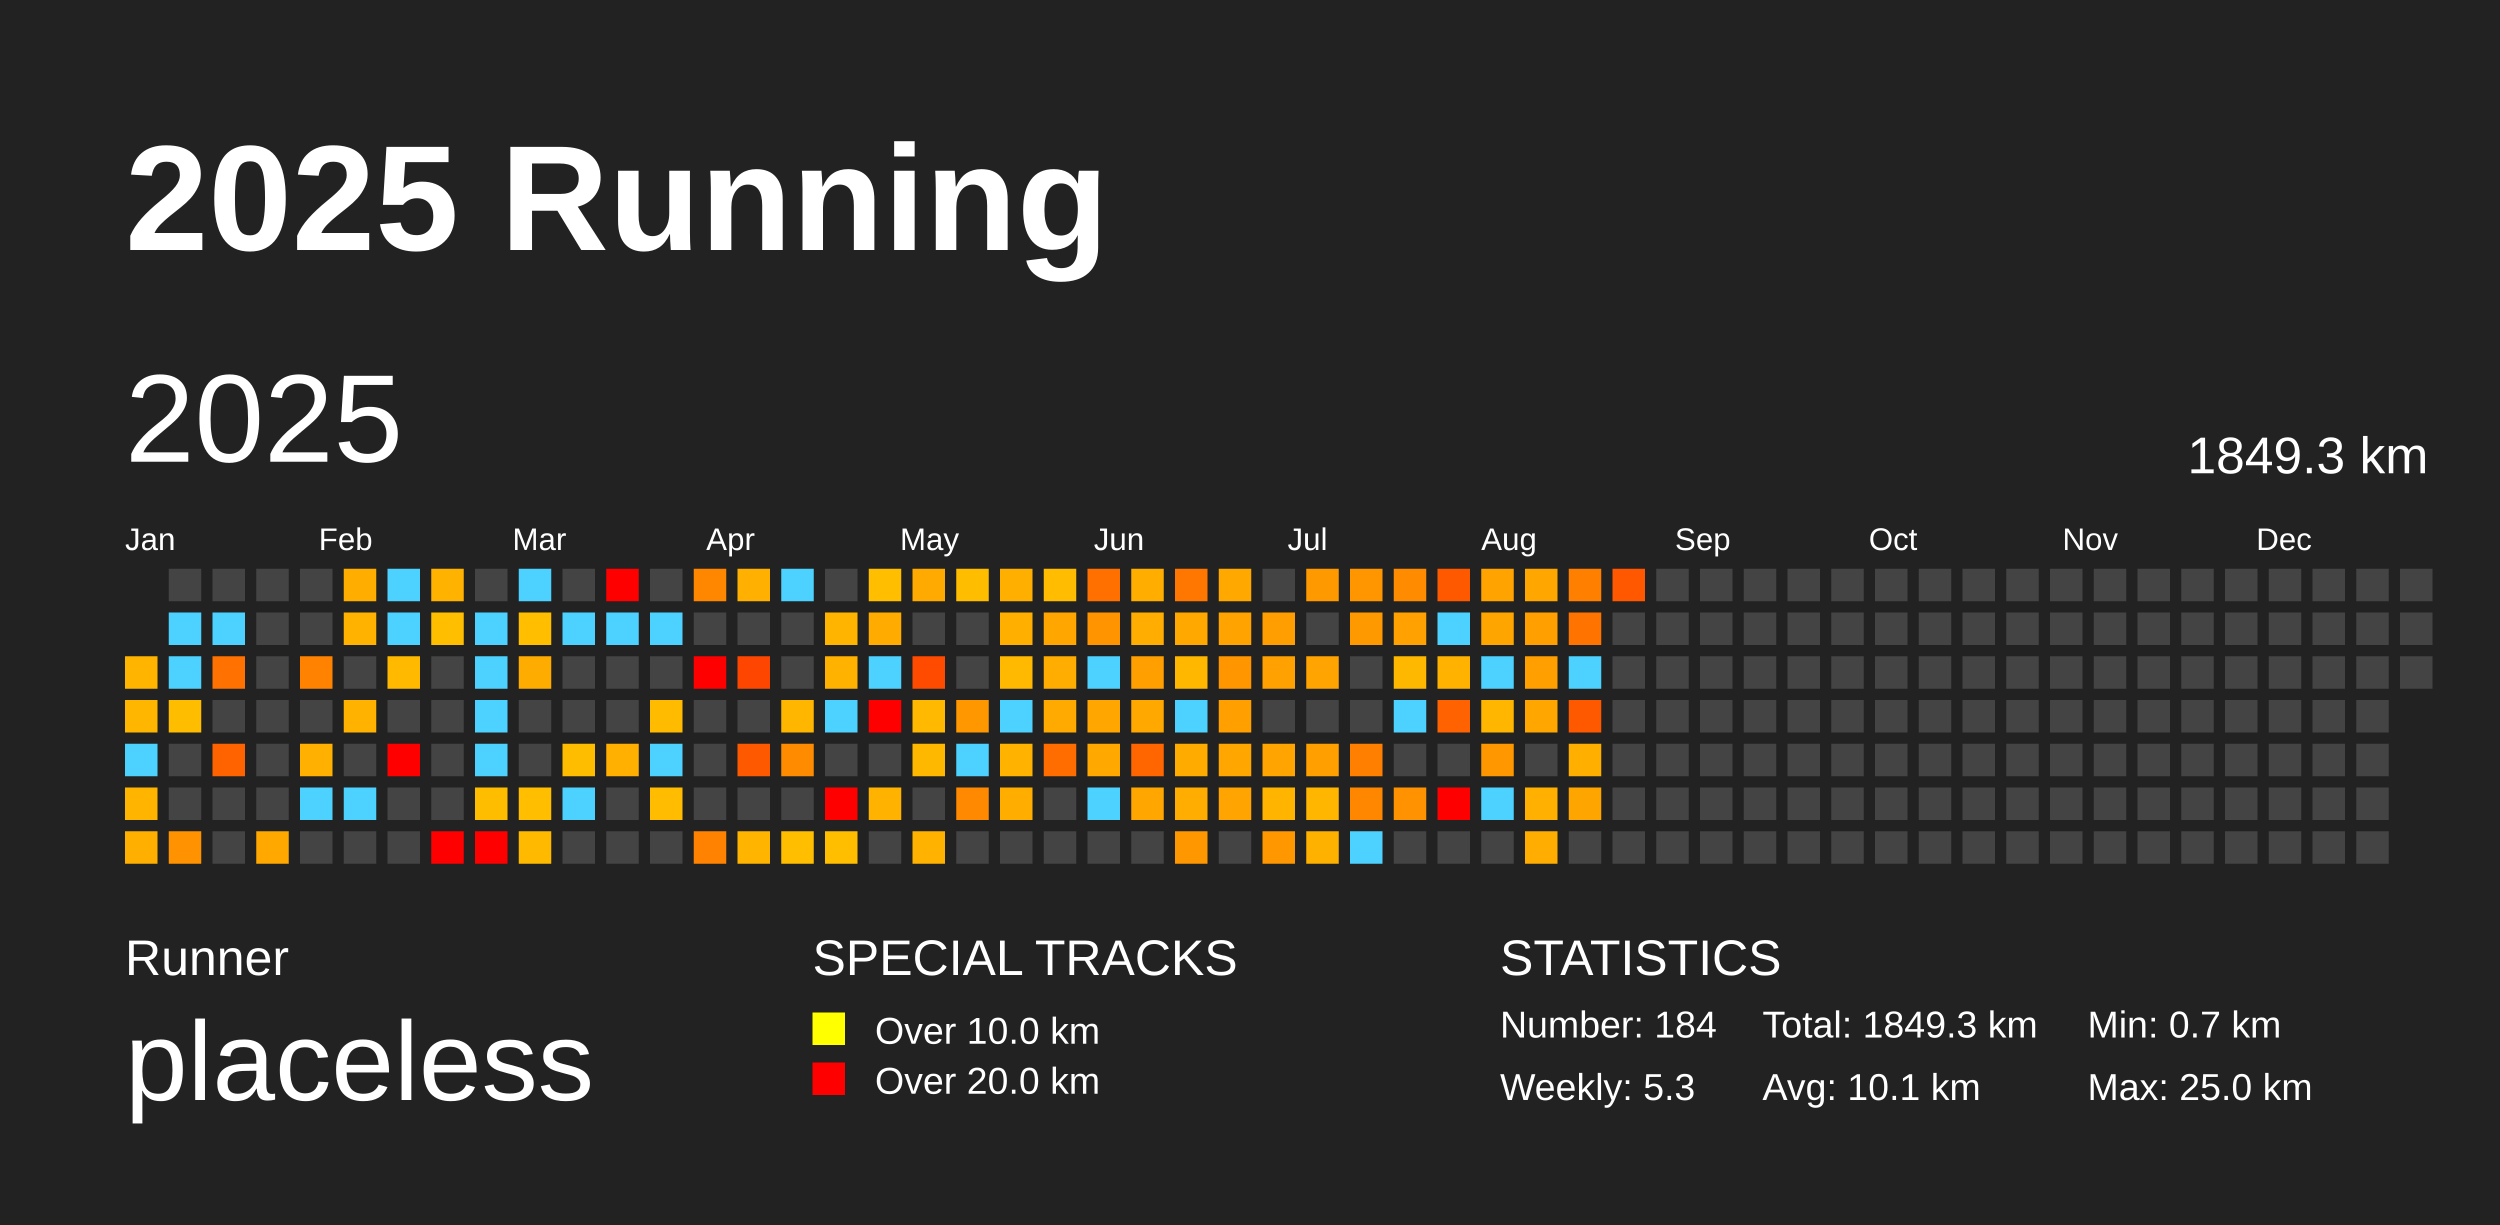
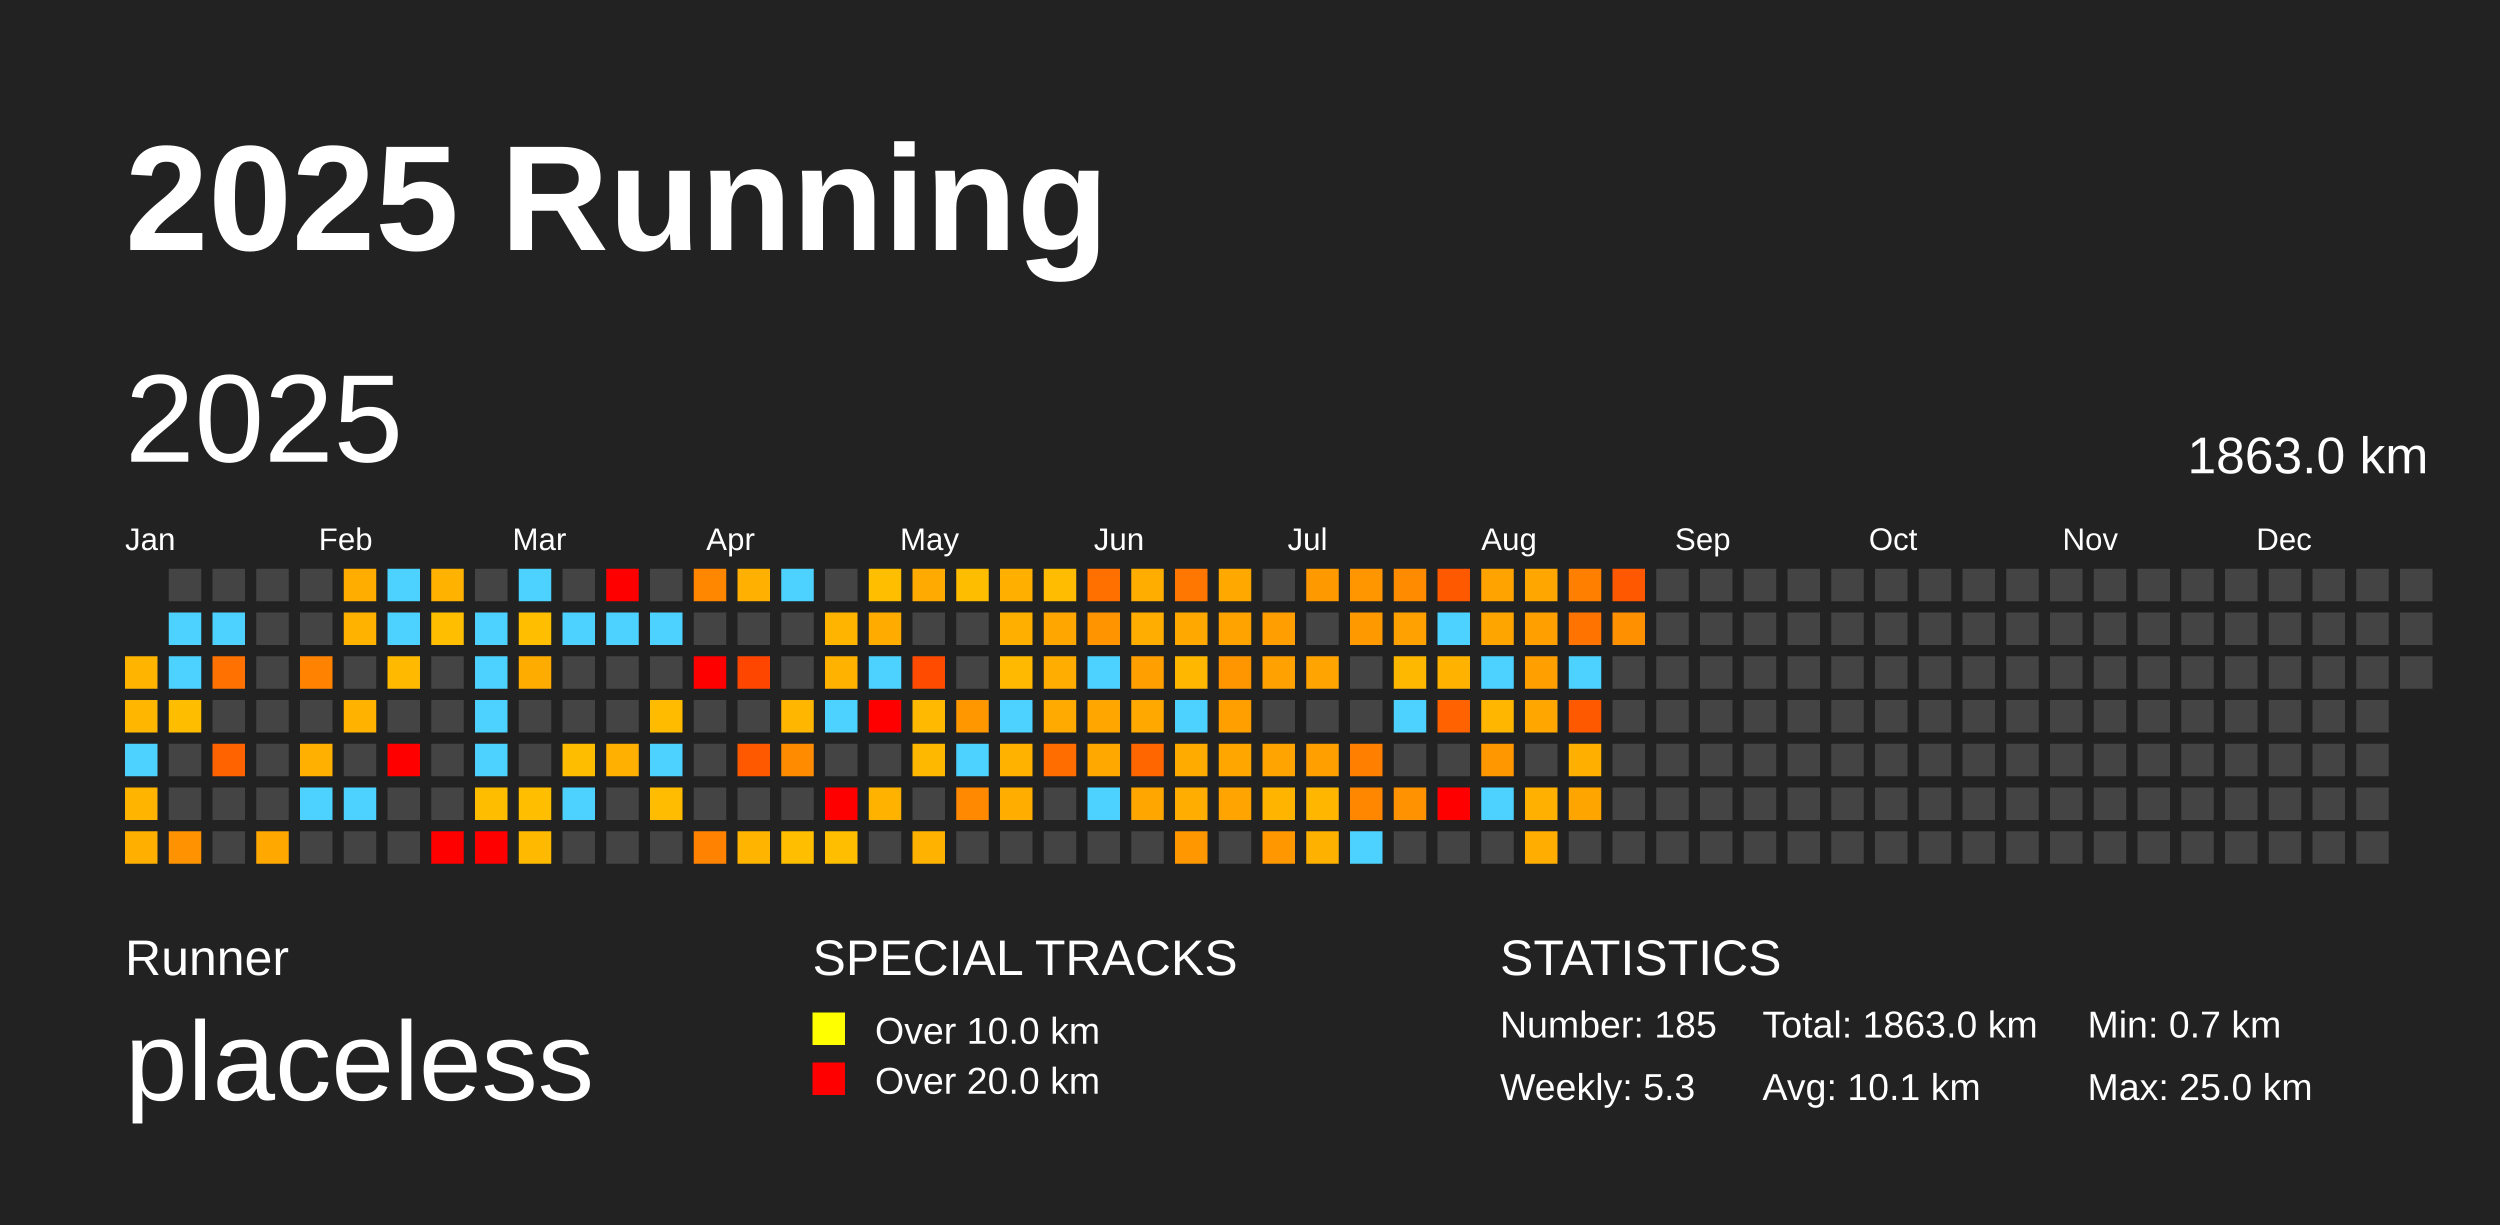
<svg xmlns="http://www.w3.org/2000/svg" baseProfile="full" height="98mm" version="1.1" viewBox="0,0,200,98" width="200mm">
  <defs />
  <rect fill="#222222" height="98" width="200" x="0" y="0" />
  <text fill="#FFFFFF" style="font-size:12px; font-family:Arial; font-weight:bold;" x="10" y="20">2025 Running</text>
  <text fill="#FFFFFF" style="font-size:4px; font-family:Arial" x="10" y="78">Runner</text>
  <text fill="#FFFFFF" style="font-size:9px; font-family:Arial" x="10" y="88">placeless</text>
  <text fill="#FFFFFF" style="font-size:4px; font-family:Arial" x="65" y="78">SPECIAL TRACKS</text>
  <rect fill="yellow" height="2.6" width="2.6" x="65" y="81" />
  <text fill="#FFFFFF" style="font-size:3px; font-family:Arial" x="70" y="83.5">Over 10.0 km</text>
  <rect fill="red" height="2.6" width="2.6" x="65" y="85" />
  <text fill="#FFFFFF" style="font-size:3px; font-family:Arial" x="70" y="87.5">Over 20.0 km</text>
  <text fill="#FFFFFF" style="font-size:4px; font-family:Arial" x="120" y="78">STATISTICS</text>
-   <text fill="#FFFFFF" style="font-size:3px; font-family:Arial" x="120" y="83">Number: 184</text>
+   <text fill="#FFFFFF" style="font-size:3px; font-family:Arial" x="120" y="83">Number: 185</text>
  <text fill="#FFFFFF" style="font-size:3px; font-family:Arial" x="120" y="88">Weekly: 5.3</text>
-   <text fill="#FFFFFF" style="font-size:3px; font-family:Arial" x="141" y="83">Total: 1849.3 km</text>
+   <text fill="#FFFFFF" style="font-size:3px; font-family:Arial" x="141" y="83">Total: 1863.0 km</text>
  <text fill="#FFFFFF" style="font-size:3px; font-family:Arial" x="141" y="88">Avg: 10.1 km</text>
  <text fill="#FFFFFF" style="font-size:3px; font-family:Arial" x="167" y="83">Min: 0.7 km</text>
  <text fill="#FFFFFF" style="font-size:3px; font-family:Arial" x="167" y="88">Max: 25.0 km</text>
  <text dominant-baseline="hanging" fill="#FFFFFF" style="font-size:10.0px; font-family:Arial;" x="10" y="30">2025</text>
-   <text dominant-baseline="hanging" fill="#FFFFFF" style="font-size:4.125px; font-family:Arial;" x="175" y="35">1849.3 km</text>
+   <text dominant-baseline="hanging" fill="#FFFFFF" style="font-size:4.125px; font-family:Arial;" x="175" y="35">1863.0 km</text>
  <text fill="#FFFFFF" style="font-size:2.5px; font-family:Arial" x="10.0" y="44">Jan</text>
  <text fill="#FFFFFF" style="font-size:2.5px; font-family:Arial" x="25.5" y="44">Feb</text>
  <text fill="#FFFFFF" style="font-size:2.5px; font-family:Arial" x="41.0" y="44">Mar</text>
  <text fill="#FFFFFF" style="font-size:2.5px; font-family:Arial" x="56.5" y="44">Apr</text>
  <text fill="#FFFFFF" style="font-size:2.5px; font-family:Arial" x="72.0" y="44">May</text>
  <text fill="#FFFFFF" style="font-size:2.5px; font-family:Arial" x="87.5" y="44">Jun</text>
  <text fill="#FFFFFF" style="font-size:2.5px; font-family:Arial" x="103.0" y="44">Jul</text>
  <text fill="#FFFFFF" style="font-size:2.5px; font-family:Arial" x="118.5" y="44">Aug</text>
  <text fill="#FFFFFF" style="font-size:2.5px; font-family:Arial" x="134.0" y="44">Sep</text>
  <text fill="#FFFFFF" style="font-size:2.5px; font-family:Arial" x="149.5" y="44">Oct</text>
  <text fill="#FFFFFF" style="font-size:2.5px; font-family:Arial" x="165.0" y="44">Nov</text>
  <text fill="#FFFFFF" style="font-size:2.5px; font-family:Arial" x="180.5" y="44">Dec</text>
  <rect fill="#ffb500" height="2.6" width="2.6" x="10.0" y="52.5" />
  <rect fill="#ffb600" height="2.6" width="2.6" x="10.0" y="56.0" />
  <rect fill="#4dd2ff" height="2.6" width="2.6" x="10.0" y="59.5" />
  <rect fill="#ffb400" height="2.6" width="2.6" x="10.0" y="63.0" />
  <rect fill="#ffaf00" height="2.6" width="2.6" x="10.0" y="66.5" />
  <rect fill="#444444" height="2.6" width="2.6" x="13.5" y="45.5" />
  <rect fill="#4dd2ff" height="2.6" width="2.6" x="13.5" y="49.0" />
  <rect fill="#4dd2ff" height="2.6" width="2.6" x="13.5" y="52.5" />
  <rect fill="#ffbd00" height="2.6" width="2.6" x="13.5" y="56.0" />
  <rect fill="#444444" height="2.6" width="2.6" x="13.5" y="59.5" />
  <rect fill="#444444" height="2.6" width="2.6" x="13.5" y="63.0" />
  <rect fill="#ff9200" height="2.6" width="2.6" x="13.5" y="66.5" />
  <rect fill="#444444" height="2.6" width="2.6" x="17.0" y="45.5" />
  <rect fill="#4dd2ff" height="2.6" width="2.6" x="17.0" y="49.0" />
  <rect fill="#ff7100" height="2.6" width="2.6" x="17.0" y="52.5" />
  <rect fill="#444444" height="2.6" width="2.6" x="17.0" y="56.0" />
  <rect fill="#ff6300" height="2.6" width="2.6" x="17.0" y="59.5" />
  <rect fill="#444444" height="2.6" width="2.6" x="17.0" y="63.0" />
  <rect fill="#444444" height="2.6" width="2.6" x="17.0" y="66.5" />
  <rect fill="#444444" height="2.6" width="2.6" x="20.5" y="45.5" />
  <rect fill="#444444" height="2.6" width="2.6" x="20.5" y="49.0" />
  <rect fill="#444444" height="2.6" width="2.6" x="20.5" y="52.5" />
  <rect fill="#444444" height="2.6" width="2.6" x="20.5" y="56.0" />
  <rect fill="#444444" height="2.6" width="2.6" x="20.5" y="59.5" />
  <rect fill="#444444" height="2.6" width="2.6" x="20.5" y="63.0" />
  <rect fill="#ffa800" height="2.6" width="2.6" x="20.5" y="66.5" />
  <rect fill="#444444" height="2.6" width="2.6" x="24.0" y="45.5" />
  <rect fill="#444444" height="2.6" width="2.6" x="24.0" y="49.0" />
  <rect fill="#ff8300" height="2.6" width="2.6" x="24.0" y="52.5" />
  <rect fill="#444444" height="2.6" width="2.6" x="24.0" y="56.0" />
  <rect fill="#ffb000" height="2.6" width="2.6" x="24.0" y="59.5" />
  <rect fill="#4dd2ff" height="2.6" width="2.6" x="24.0" y="63.0" />
  <rect fill="#444444" height="2.6" width="2.6" x="24.0" y="66.5" />
  <rect fill="#ffae00" height="2.6" width="2.6" x="27.5" y="45.5" />
  <rect fill="#ffb200" height="2.6" width="2.6" x="27.5" y="49.0" />
  <rect fill="#444444" height="2.6" width="2.6" x="27.5" y="52.5" />
  <rect fill="#ffb200" height="2.6" width="2.6" x="27.5" y="56.0" />
  <rect fill="#444444" height="2.6" width="2.6" x="27.5" y="59.5" />
  <rect fill="#4dd2ff" height="2.6" width="2.6" x="27.5" y="63.0" />
  <rect fill="#444444" height="2.6" width="2.6" x="27.5" y="66.5" />
  <rect fill="#4dd2ff" height="2.6" width="2.6" x="31.0" y="45.5" />
  <rect fill="#4dd2ff" height="2.6" width="2.6" x="31.0" y="49.0" />
  <rect fill="#ffba00" height="2.6" width="2.6" x="31.0" y="52.5" />
  <rect fill="#444444" height="2.6" width="2.6" x="31.0" y="56.0" />
  <rect fill="red" height="2.6" width="2.6" x="31.0" y="59.5" />
  <rect fill="#444444" height="2.6" width="2.6" x="31.0" y="63.0" />
  <rect fill="#444444" height="2.6" width="2.6" x="31.0" y="66.5" />
  <rect fill="#ffb200" height="2.6" width="2.6" x="34.5" y="45.5" />
  <rect fill="#ffbf00" height="2.6" width="2.6" x="34.5" y="49.0" />
  <rect fill="#444444" height="2.6" width="2.6" x="34.5" y="52.5" />
  <rect fill="#444444" height="2.6" width="2.6" x="34.5" y="56.0" />
  <rect fill="#444444" height="2.6" width="2.6" x="34.5" y="59.5" />
  <rect fill="#444444" height="2.6" width="2.6" x="34.5" y="63.0" />
  <rect fill="red" height="2.6" width="2.6" x="34.5" y="66.5" />
  <rect fill="#444444" height="2.6" width="2.6" x="38.0" y="45.5" />
  <rect fill="#4dd2ff" height="2.6" width="2.6" x="38.0" y="49.0" />
  <rect fill="#4dd2ff" height="2.6" width="2.6" x="38.0" y="52.5" />
  <rect fill="#4dd2ff" height="2.6" width="2.6" x="38.0" y="56.0" />
  <rect fill="#4dd2ff" height="2.6" width="2.6" x="38.0" y="59.5" />
  <rect fill="#ffbd00" height="2.6" width="2.6" x="38.0" y="63.0" />
  <rect fill="red" height="2.6" width="2.6" x="38.0" y="66.5" />
  <rect fill="#4dd2ff" height="2.6" width="2.6" x="41.5" y="45.5" />
  <rect fill="#ffbf00" height="2.6" width="2.6" x="41.5" y="49.0" />
  <rect fill="#ffac00" height="2.6" width="2.6" x="41.5" y="52.5" />
  <rect fill="#444444" height="2.6" width="2.6" x="41.5" y="56.0" />
  <rect fill="#444444" height="2.6" width="2.6" x="41.5" y="59.5" />
  <rect fill="#ffbe00" height="2.6" width="2.6" x="41.5" y="63.0" />
  <rect fill="#ffba00" height="2.6" width="2.6" x="41.5" y="66.5" />
  <rect fill="#444444" height="2.6" width="2.6" x="45.0" y="45.5" />
  <rect fill="#4dd2ff" height="2.6" width="2.6" x="45.0" y="49.0" />
  <rect fill="#444444" height="2.6" width="2.6" x="45.0" y="52.5" />
  <rect fill="#444444" height="2.6" width="2.6" x="45.0" y="56.0" />
  <rect fill="#ffbd00" height="2.6" width="2.6" x="45.0" y="59.5" />
  <rect fill="#4dd2ff" height="2.6" width="2.6" x="45.0" y="63.0" />
  <rect fill="#444444" height="2.6" width="2.6" x="45.0" y="66.5" />
  <rect fill="red" height="2.6" width="2.6" x="48.5" y="45.5" />
  <rect fill="#4dd2ff" height="2.6" width="2.6" x="48.5" y="49.0" />
  <rect fill="#444444" height="2.6" width="2.6" x="48.5" y="52.5" />
  <rect fill="#444444" height="2.6" width="2.6" x="48.5" y="56.0" />
  <rect fill="#ffb000" height="2.6" width="2.6" x="48.5" y="59.5" />
  <rect fill="#444444" height="2.6" width="2.6" x="48.5" y="63.0" />
  <rect fill="#444444" height="2.6" width="2.6" x="48.5" y="66.5" />
  <rect fill="#444444" height="2.6" width="2.6" x="52.0" y="45.5" />
  <rect fill="#4dd2ff" height="2.6" width="2.6" x="52.0" y="49.0" />
  <rect fill="#444444" height="2.6" width="2.6" x="52.0" y="52.5" />
  <rect fill="#ffbb00" height="2.6" width="2.6" x="52.0" y="56.0" />
  <rect fill="#4dd2ff" height="2.6" width="2.6" x="52.0" y="59.5" />
  <rect fill="#ffbc00" height="2.6" width="2.6" x="52.0" y="63.0" />
  <rect fill="#444444" height="2.6" width="2.6" x="52.0" y="66.5" />
  <rect fill="#ff8700" height="2.6" width="2.6" x="55.5" y="45.5" />
  <rect fill="#444444" height="2.6" width="2.6" x="55.5" y="49.0" />
  <rect fill="red" height="2.6" width="2.6" x="55.5" y="52.5" />
  <rect fill="#444444" height="2.6" width="2.6" x="55.5" y="56.0" />
  <rect fill="#444444" height="2.6" width="2.6" x="55.5" y="59.5" />
  <rect fill="#444444" height="2.6" width="2.6" x="55.5" y="63.0" />
  <rect fill="#ff8300" height="2.6" width="2.6" x="55.5" y="66.5" />
  <rect fill="#ffb000" height="2.6" width="2.6" x="59.0" y="45.5" />
  <rect fill="#444444" height="2.6" width="2.6" x="59.0" y="49.0" />
  <rect fill="#ff4600" height="2.6" width="2.6" x="59.0" y="52.5" />
  <rect fill="#444444" height="2.6" width="2.6" x="59.0" y="56.0" />
  <rect fill="#ff5900" height="2.6" width="2.6" x="59.0" y="59.5" />
  <rect fill="#444444" height="2.6" width="2.6" x="59.0" y="63.0" />
  <rect fill="#ffb400" height="2.6" width="2.6" x="59.0" y="66.5" />
  <rect fill="#4dd2ff" height="2.6" width="2.6" x="62.5" y="45.5" />
  <rect fill="#444444" height="2.6" width="2.6" x="62.5" y="49.0" />
  <rect fill="#444444" height="2.6" width="2.6" x="62.5" y="52.5" />
  <rect fill="#ffb600" height="2.6" width="2.6" x="62.5" y="56.0" />
  <rect fill="#ff8b00" height="2.6" width="2.6" x="62.5" y="59.5" />
  <rect fill="#444444" height="2.6" width="2.6" x="62.5" y="63.0" />
  <rect fill="#ffbf00" height="2.6" width="2.6" x="62.5" y="66.5" />
  <rect fill="#444444" height="2.6" width="2.6" x="66.0" y="45.5" />
  <rect fill="#ffb500" height="2.6" width="2.6" x="66.0" y="49.0" />
  <rect fill="#ffb200" height="2.6" width="2.6" x="66.0" y="52.5" />
  <rect fill="#4dd2ff" height="2.6" width="2.6" x="66.0" y="56.0" />
  <rect fill="#444444" height="2.6" width="2.6" x="66.0" y="59.5" />
  <rect fill="red" height="2.6" width="2.6" x="66.0" y="63.0" />
  <rect fill="#ffbf00" height="2.6" width="2.6" x="66.0" y="66.5" />
  <rect fill="#ffbf00" height="2.6" width="2.6" x="69.5" y="45.5" />
  <rect fill="#ffab00" height="2.6" width="2.6" x="69.5" y="49.0" />
  <rect fill="#4dd2ff" height="2.6" width="2.6" x="69.5" y="52.5" />
  <rect fill="red" height="2.6" width="2.6" x="69.5" y="56.0" />
  <rect fill="#444444" height="2.6" width="2.6" x="69.5" y="59.5" />
  <rect fill="#ffb200" height="2.6" width="2.6" x="69.5" y="63.0" />
  <rect fill="#444444" height="2.6" width="2.6" x="69.5" y="66.5" />
  <rect fill="#ffaa00" height="2.6" width="2.6" x="73.0" y="45.5" />
  <rect fill="#444444" height="2.6" width="2.6" x="73.0" y="49.0" />
  <rect fill="#ff4b00" height="2.6" width="2.6" x="73.0" y="52.5" />
  <rect fill="#ffb900" height="2.6" width="2.6" x="73.0" y="56.0" />
  <rect fill="#ffb800" height="2.6" width="2.6" x="73.0" y="59.5" />
  <rect fill="#444444" height="2.6" width="2.6" x="73.0" y="63.0" />
  <rect fill="#ffb300" height="2.6" width="2.6" x="73.0" y="66.5" />
  <rect fill="#ffbd00" height="2.6" width="2.6" x="76.5" y="45.5" />
  <rect fill="#444444" height="2.6" width="2.6" x="76.5" y="49.0" />
  <rect fill="#444444" height="2.6" width="2.6" x="76.5" y="52.5" />
  <rect fill="#ff9700" height="2.6" width="2.6" x="76.5" y="56.0" />
  <rect fill="#4dd2ff" height="2.6" width="2.6" x="76.5" y="59.5" />
  <rect fill="#ff8900" height="2.6" width="2.6" x="76.5" y="63.0" />
  <rect fill="#444444" height="2.6" width="2.6" x="76.5" y="66.5" />
  <rect fill="#ffaf00" height="2.6" width="2.6" x="80.0" y="45.5" />
  <rect fill="#ffaf00" height="2.6" width="2.6" x="80.0" y="49.0" />
  <rect fill="#ffb900" height="2.6" width="2.6" x="80.0" y="52.5" />
  <rect fill="#4dd2ff" height="2.6" width="2.6" x="80.0" y="56.0" />
  <rect fill="#ffb300" height="2.6" width="2.6" x="80.0" y="59.5" />
  <rect fill="#ffae00" height="2.6" width="2.6" x="80.0" y="63.0" />
  <rect fill="#444444" height="2.6" width="2.6" x="80.0" y="66.5" />
  <rect fill="#ffbc00" height="2.6" width="2.6" x="83.5" y="45.5" />
  <rect fill="#ffa700" height="2.6" width="2.6" x="83.5" y="49.0" />
  <rect fill="#ffad00" height="2.6" width="2.6" x="83.5" y="52.5" />
  <rect fill="#ffaa00" height="2.6" width="2.6" x="83.5" y="56.0" />
  <rect fill="#ff6c00" height="2.6" width="2.6" x="83.5" y="59.5" />
  <rect fill="#444444" height="2.6" width="2.6" x="83.5" y="63.0" />
  <rect fill="#444444" height="2.6" width="2.6" x="83.5" y="66.5" />
  <rect fill="#ff7000" height="2.6" width="2.6" x="87.0" y="45.5" />
  <rect fill="#ff9400" height="2.6" width="2.6" x="87.0" y="49.0" />
  <rect fill="#4dd2ff" height="2.6" width="2.6" x="87.0" y="52.5" />
  <rect fill="#ffa700" height="2.6" width="2.6" x="87.0" y="56.0" />
  <rect fill="#ffa800" height="2.6" width="2.6" x="87.0" y="59.5" />
  <rect fill="#4dd2ff" height="2.6" width="2.6" x="87.0" y="63.0" />
  <rect fill="#444444" height="2.6" width="2.6" x="87.0" y="66.5" />
  <rect fill="#ffae00" height="2.6" width="2.6" x="90.5" y="45.5" />
  <rect fill="#ffad00" height="2.6" width="2.6" x="90.5" y="49.0" />
  <rect fill="#ff9f00" height="2.6" width="2.6" x="90.5" y="52.5" />
  <rect fill="#ffa800" height="2.6" width="2.6" x="90.5" y="56.0" />
  <rect fill="#ff6600" height="2.6" width="2.6" x="90.5" y="59.5" />
  <rect fill="#ffa700" height="2.6" width="2.6" x="90.5" y="63.0" />
  <rect fill="#444444" height="2.6" width="2.6" x="90.5" y="66.5" />
  <rect fill="#ff7600" height="2.6" width="2.6" x="94.0" y="45.5" />
  <rect fill="#ffa900" height="2.6" width="2.6" x="94.0" y="49.0" />
  <rect fill="#ffb700" height="2.6" width="2.6" x="94.0" y="52.5" />
  <rect fill="#4dd2ff" height="2.6" width="2.6" x="94.0" y="56.0" />
  <rect fill="#ffab00" height="2.6" width="2.6" x="94.0" y="59.5" />
  <rect fill="#ffad00" height="2.6" width="2.6" x="94.0" y="63.0" />
  <rect fill="#ff9800" height="2.6" width="2.6" x="94.0" y="66.5" />
  <rect fill="#ffa800" height="2.6" width="2.6" x="97.5" y="45.5" />
  <rect fill="#ffa300" height="2.6" width="2.6" x="97.5" y="49.0" />
  <rect fill="#ff9600" height="2.6" width="2.6" x="97.5" y="52.5" />
  <rect fill="#ffa000" height="2.6" width="2.6" x="97.5" y="56.0" />
  <rect fill="#ffa600" height="2.6" width="2.6" x="97.5" y="59.5" />
  <rect fill="#ffa400" height="2.6" width="2.6" x="97.5" y="63.0" />
  <rect fill="#444444" height="2.6" width="2.6" x="97.5" y="66.5" />
  <rect fill="#444444" height="2.6" width="2.6" x="101.0" y="45.5" />
  <rect fill="#ff9e00" height="2.6" width="2.6" x="101.0" y="49.0" />
  <rect fill="#ffa100" height="2.6" width="2.6" x="101.0" y="52.5" />
  <rect fill="#444444" height="2.6" width="2.6" x="101.0" y="56.0" />
  <rect fill="#ffa400" height="2.6" width="2.6" x="101.0" y="59.5" />
  <rect fill="#ffb500" height="2.6" width="2.6" x="101.0" y="63.0" />
  <rect fill="#ff9800" height="2.6" width="2.6" x="101.0" y="66.5" />
  <rect fill="#ff9900" height="2.6" width="2.6" x="104.5" y="45.5" />
  <rect fill="#444444" height="2.6" width="2.6" x="104.5" y="49.0" />
  <rect fill="#ffa400" height="2.6" width="2.6" x="104.5" y="52.5" />
  <rect fill="#444444" height="2.6" width="2.6" x="104.5" y="56.0" />
  <rect fill="#ff9f00" height="2.6" width="2.6" x="104.5" y="59.5" />
  <rect fill="#ffb600" height="2.6" width="2.6" x="104.5" y="63.0" />
  <rect fill="#ffb100" height="2.6" width="2.6" x="104.5" y="66.5" />
  <rect fill="#ff9600" height="2.6" width="2.6" x="108.0" y="45.5" />
  <rect fill="#ff9900" height="2.6" width="2.6" x="108.0" y="49.0" />
  <rect fill="#444444" height="2.6" width="2.6" x="108.0" y="52.5" />
  <rect fill="#444444" height="2.6" width="2.6" x="108.0" y="56.0" />
  <rect fill="#ff8000" height="2.6" width="2.6" x="108.0" y="59.5" />
  <rect fill="#ff8700" height="2.6" width="2.6" x="108.0" y="63.0" />
  <rect fill="#4dd2ff" height="2.6" width="2.6" x="108.0" y="66.5" />
  <rect fill="#ff8c00" height="2.6" width="2.6" x="111.5" y="45.5" />
  <rect fill="#ffa100" height="2.6" width="2.6" x="111.5" y="49.0" />
  <rect fill="#ffb800" height="2.6" width="2.6" x="111.5" y="52.5" />
  <rect fill="#4dd2ff" height="2.6" width="2.6" x="111.5" y="56.0" />
  <rect fill="#444444" height="2.6" width="2.6" x="111.5" y="59.5" />
  <rect fill="#ff9200" height="2.6" width="2.6" x="111.5" y="63.0" />
  <rect fill="#444444" height="2.6" width="2.6" x="111.5" y="66.5" />
  <rect fill="#ff5900" height="2.6" width="2.6" x="115.0" y="45.5" />
  <rect fill="#4dd2ff" height="2.6" width="2.6" x="115.0" y="49.0" />
  <rect fill="#ffb300" height="2.6" width="2.6" x="115.0" y="52.5" />
  <rect fill="#ff6200" height="2.6" width="2.6" x="115.0" y="56.0" />
  <rect fill="#444444" height="2.6" width="2.6" x="115.0" y="59.5" />
  <rect fill="red" height="2.6" width="2.6" x="115.0" y="63.0" />
  <rect fill="#444444" height="2.6" width="2.6" x="115.0" y="66.5" />
  <rect fill="#ffa300" height="2.6" width="2.6" x="118.5" y="45.5" />
  <rect fill="#ffa500" height="2.6" width="2.6" x="118.5" y="49.0" />
  <rect fill="#4dd2ff" height="2.6" width="2.6" x="118.5" y="52.5" />
  <rect fill="#ffb600" height="2.6" width="2.6" x="118.5" y="56.0" />
  <rect fill="#ff9800" height="2.6" width="2.6" x="118.5" y="59.5" />
  <rect fill="#4dd2ff" height="2.6" width="2.6" x="118.5" y="63.0" />
  <rect fill="#444444" height="2.6" width="2.6" x="118.5" y="66.5" />
  <rect fill="#ffa600" height="2.6" width="2.6" x="122.0" y="45.5" />
  <rect fill="#ffa000" height="2.6" width="2.6" x="122.0" y="49.0" />
  <rect fill="#ffa000" height="2.6" width="2.6" x="122.0" y="52.5" />
  <rect fill="#ffa600" height="2.6" width="2.6" x="122.0" y="56.0" />
  <rect fill="#444444" height="2.6" width="2.6" x="122.0" y="59.5" />
  <rect fill="#ffb000" height="2.6" width="2.6" x="122.0" y="63.0" />
  <rect fill="#ffad00" height="2.6" width="2.6" x="122.0" y="66.5" />
  <rect fill="#ff8000" height="2.6" width="2.6" x="125.5" y="45.5" />
  <rect fill="#ff7300" height="2.6" width="2.6" x="125.5" y="49.0" />
  <rect fill="#4dd2ff" height="2.6" width="2.6" x="125.5" y="52.5" />
  <rect fill="#ff5900" height="2.6" width="2.6" x="125.5" y="56.0" />
  <rect fill="#ffaf00" height="2.6" width="2.6" x="125.5" y="59.5" />
  <rect fill="#ffa500" height="2.6" width="2.6" x="125.5" y="63.0" />
  <rect fill="#444444" height="2.6" width="2.6" x="125.5" y="66.5" />
  <rect fill="#ff5800" height="2.6" width="2.6" x="129.0" y="45.5" />
-   <rect fill="#444444" height="2.6" width="2.6" x="129.0" y="49.0" />
+   <rect fill="#ff9000" height="2.6" width="2.6" x="129.0" y="49.0" />
  <rect fill="#444444" height="2.6" width="2.6" x="129.0" y="52.5" />
  <rect fill="#444444" height="2.6" width="2.6" x="129.0" y="56.0" />
  <rect fill="#444444" height="2.6" width="2.6" x="129.0" y="59.5" />
  <rect fill="#444444" height="2.6" width="2.6" x="129.0" y="63.0" />
  <rect fill="#444444" height="2.6" width="2.6" x="129.0" y="66.5" />
  <rect fill="#444444" height="2.6" width="2.6" x="132.5" y="45.5" />
  <rect fill="#444444" height="2.6" width="2.6" x="132.5" y="49.0" />
  <rect fill="#444444" height="2.6" width="2.6" x="132.5" y="52.5" />
  <rect fill="#444444" height="2.6" width="2.6" x="132.5" y="56.0" />
  <rect fill="#444444" height="2.6" width="2.6" x="132.5" y="59.5" />
  <rect fill="#444444" height="2.6" width="2.6" x="132.5" y="63.0" />
  <rect fill="#444444" height="2.6" width="2.6" x="132.5" y="66.5" />
  <rect fill="#444444" height="2.6" width="2.6" x="136.0" y="45.5" />
  <rect fill="#444444" height="2.6" width="2.6" x="136.0" y="49.0" />
  <rect fill="#444444" height="2.6" width="2.6" x="136.0" y="52.5" />
  <rect fill="#444444" height="2.6" width="2.6" x="136.0" y="56.0" />
  <rect fill="#444444" height="2.6" width="2.6" x="136.0" y="59.5" />
  <rect fill="#444444" height="2.6" width="2.6" x="136.0" y="63.0" />
  <rect fill="#444444" height="2.6" width="2.6" x="136.0" y="66.5" />
  <rect fill="#444444" height="2.6" width="2.6" x="139.5" y="45.5" />
  <rect fill="#444444" height="2.6" width="2.6" x="139.5" y="49.0" />
  <rect fill="#444444" height="2.6" width="2.6" x="139.5" y="52.5" />
  <rect fill="#444444" height="2.6" width="2.6" x="139.5" y="56.0" />
  <rect fill="#444444" height="2.6" width="2.6" x="139.5" y="59.5" />
  <rect fill="#444444" height="2.6" width="2.6" x="139.5" y="63.0" />
  <rect fill="#444444" height="2.6" width="2.6" x="139.5" y="66.5" />
  <rect fill="#444444" height="2.6" width="2.6" x="143.0" y="45.5" />
  <rect fill="#444444" height="2.6" width="2.6" x="143.0" y="49.0" />
  <rect fill="#444444" height="2.6" width="2.6" x="143.0" y="52.5" />
  <rect fill="#444444" height="2.6" width="2.6" x="143.0" y="56.0" />
  <rect fill="#444444" height="2.6" width="2.6" x="143.0" y="59.5" />
  <rect fill="#444444" height="2.6" width="2.6" x="143.0" y="63.0" />
  <rect fill="#444444" height="2.6" width="2.6" x="143.0" y="66.5" />
  <rect fill="#444444" height="2.6" width="2.6" x="146.5" y="45.5" />
  <rect fill="#444444" height="2.6" width="2.6" x="146.5" y="49.0" />
  <rect fill="#444444" height="2.6" width="2.6" x="146.5" y="52.5" />
  <rect fill="#444444" height="2.6" width="2.6" x="146.5" y="56.0" />
  <rect fill="#444444" height="2.6" width="2.6" x="146.5" y="59.5" />
  <rect fill="#444444" height="2.6" width="2.6" x="146.5" y="63.0" />
  <rect fill="#444444" height="2.6" width="2.6" x="146.5" y="66.5" />
  <rect fill="#444444" height="2.6" width="2.6" x="150.0" y="45.5" />
  <rect fill="#444444" height="2.6" width="2.6" x="150.0" y="49.0" />
  <rect fill="#444444" height="2.6" width="2.6" x="150.0" y="52.5" />
  <rect fill="#444444" height="2.6" width="2.6" x="150.0" y="56.0" />
  <rect fill="#444444" height="2.6" width="2.6" x="150.0" y="59.5" />
  <rect fill="#444444" height="2.6" width="2.6" x="150.0" y="63.0" />
  <rect fill="#444444" height="2.6" width="2.6" x="150.0" y="66.5" />
  <rect fill="#444444" height="2.6" width="2.6" x="153.5" y="45.5" />
  <rect fill="#444444" height="2.6" width="2.6" x="153.5" y="49.0" />
  <rect fill="#444444" height="2.6" width="2.6" x="153.5" y="52.5" />
  <rect fill="#444444" height="2.6" width="2.6" x="153.5" y="56.0" />
  <rect fill="#444444" height="2.6" width="2.6" x="153.5" y="59.5" />
  <rect fill="#444444" height="2.6" width="2.6" x="153.5" y="63.0" />
  <rect fill="#444444" height="2.6" width="2.6" x="153.5" y="66.5" />
  <rect fill="#444444" height="2.6" width="2.6" x="157.0" y="45.5" />
  <rect fill="#444444" height="2.6" width="2.6" x="157.0" y="49.0" />
  <rect fill="#444444" height="2.6" width="2.6" x="157.0" y="52.5" />
  <rect fill="#444444" height="2.6" width="2.6" x="157.0" y="56.0" />
  <rect fill="#444444" height="2.6" width="2.6" x="157.0" y="59.5" />
  <rect fill="#444444" height="2.6" width="2.6" x="157.0" y="63.0" />
  <rect fill="#444444" height="2.6" width="2.6" x="157.0" y="66.5" />
  <rect fill="#444444" height="2.6" width="2.6" x="160.5" y="45.5" />
  <rect fill="#444444" height="2.6" width="2.6" x="160.5" y="49.0" />
  <rect fill="#444444" height="2.6" width="2.6" x="160.5" y="52.5" />
  <rect fill="#444444" height="2.6" width="2.6" x="160.5" y="56.0" />
  <rect fill="#444444" height="2.6" width="2.6" x="160.5" y="59.5" />
  <rect fill="#444444" height="2.6" width="2.6" x="160.5" y="63.0" />
  <rect fill="#444444" height="2.6" width="2.6" x="160.5" y="66.5" />
  <rect fill="#444444" height="2.6" width="2.6" x="164.0" y="45.5" />
  <rect fill="#444444" height="2.6" width="2.6" x="164.0" y="49.0" />
  <rect fill="#444444" height="2.6" width="2.6" x="164.0" y="52.5" />
  <rect fill="#444444" height="2.6" width="2.6" x="164.0" y="56.0" />
  <rect fill="#444444" height="2.6" width="2.6" x="164.0" y="59.5" />
  <rect fill="#444444" height="2.6" width="2.6" x="164.0" y="63.0" />
  <rect fill="#444444" height="2.6" width="2.6" x="164.0" y="66.5" />
  <rect fill="#444444" height="2.6" width="2.6" x="167.5" y="45.5" />
  <rect fill="#444444" height="2.6" width="2.6" x="167.5" y="49.0" />
  <rect fill="#444444" height="2.6" width="2.6" x="167.5" y="52.5" />
  <rect fill="#444444" height="2.6" width="2.6" x="167.5" y="56.0" />
  <rect fill="#444444" height="2.6" width="2.6" x="167.5" y="59.5" />
  <rect fill="#444444" height="2.6" width="2.6" x="167.5" y="63.0" />
  <rect fill="#444444" height="2.6" width="2.6" x="167.5" y="66.5" />
  <rect fill="#444444" height="2.6" width="2.6" x="171.0" y="45.5" />
  <rect fill="#444444" height="2.6" width="2.6" x="171.0" y="49.0" />
  <rect fill="#444444" height="2.6" width="2.6" x="171.0" y="52.5" />
  <rect fill="#444444" height="2.6" width="2.6" x="171.0" y="56.0" />
  <rect fill="#444444" height="2.6" width="2.6" x="171.0" y="59.5" />
  <rect fill="#444444" height="2.6" width="2.6" x="171.0" y="63.0" />
  <rect fill="#444444" height="2.6" width="2.6" x="171.0" y="66.5" />
  <rect fill="#444444" height="2.6" width="2.6" x="174.5" y="45.5" />
  <rect fill="#444444" height="2.6" width="2.6" x="174.5" y="49.0" />
  <rect fill="#444444" height="2.6" width="2.6" x="174.5" y="52.5" />
  <rect fill="#444444" height="2.6" width="2.6" x="174.5" y="56.0" />
  <rect fill="#444444" height="2.6" width="2.6" x="174.5" y="59.5" />
  <rect fill="#444444" height="2.6" width="2.6" x="174.5" y="63.0" />
  <rect fill="#444444" height="2.6" width="2.6" x="174.5" y="66.5" />
  <rect fill="#444444" height="2.6" width="2.6" x="178.0" y="45.5" />
  <rect fill="#444444" height="2.6" width="2.6" x="178.0" y="49.0" />
  <rect fill="#444444" height="2.6" width="2.6" x="178.0" y="52.5" />
  <rect fill="#444444" height="2.6" width="2.6" x="178.0" y="56.0" />
  <rect fill="#444444" height="2.6" width="2.6" x="178.0" y="59.5" />
  <rect fill="#444444" height="2.6" width="2.6" x="178.0" y="63.0" />
  <rect fill="#444444" height="2.6" width="2.6" x="178.0" y="66.5" />
  <rect fill="#444444" height="2.6" width="2.6" x="181.5" y="45.5" />
  <rect fill="#444444" height="2.6" width="2.6" x="181.5" y="49.0" />
  <rect fill="#444444" height="2.6" width="2.6" x="181.5" y="52.5" />
  <rect fill="#444444" height="2.6" width="2.6" x="181.5" y="56.0" />
  <rect fill="#444444" height="2.6" width="2.6" x="181.5" y="59.5" />
  <rect fill="#444444" height="2.6" width="2.6" x="181.5" y="63.0" />
  <rect fill="#444444" height="2.6" width="2.6" x="181.5" y="66.5" />
  <rect fill="#444444" height="2.6" width="2.6" x="185.0" y="45.5" />
  <rect fill="#444444" height="2.6" width="2.6" x="185.0" y="49.0" />
  <rect fill="#444444" height="2.6" width="2.6" x="185.0" y="52.5" />
  <rect fill="#444444" height="2.6" width="2.6" x="185.0" y="56.0" />
  <rect fill="#444444" height="2.6" width="2.6" x="185.0" y="59.5" />
  <rect fill="#444444" height="2.6" width="2.6" x="185.0" y="63.0" />
  <rect fill="#444444" height="2.6" width="2.6" x="185.0" y="66.5" />
  <rect fill="#444444" height="2.6" width="2.6" x="188.5" y="45.5" />
  <rect fill="#444444" height="2.6" width="2.6" x="188.5" y="49.0" />
  <rect fill="#444444" height="2.6" width="2.6" x="188.5" y="52.5" />
  <rect fill="#444444" height="2.6" width="2.6" x="188.5" y="56.0" />
  <rect fill="#444444" height="2.6" width="2.6" x="188.5" y="59.5" />
  <rect fill="#444444" height="2.6" width="2.6" x="188.5" y="63.0" />
  <rect fill="#444444" height="2.6" width="2.6" x="188.5" y="66.5" />
  <rect fill="#444444" height="2.6" width="2.6" x="192.0" y="45.5" />
  <rect fill="#444444" height="2.6" width="2.6" x="192.0" y="49.0" />
  <rect fill="#444444" height="2.6" width="2.6" x="192.0" y="52.5" />
</svg>
